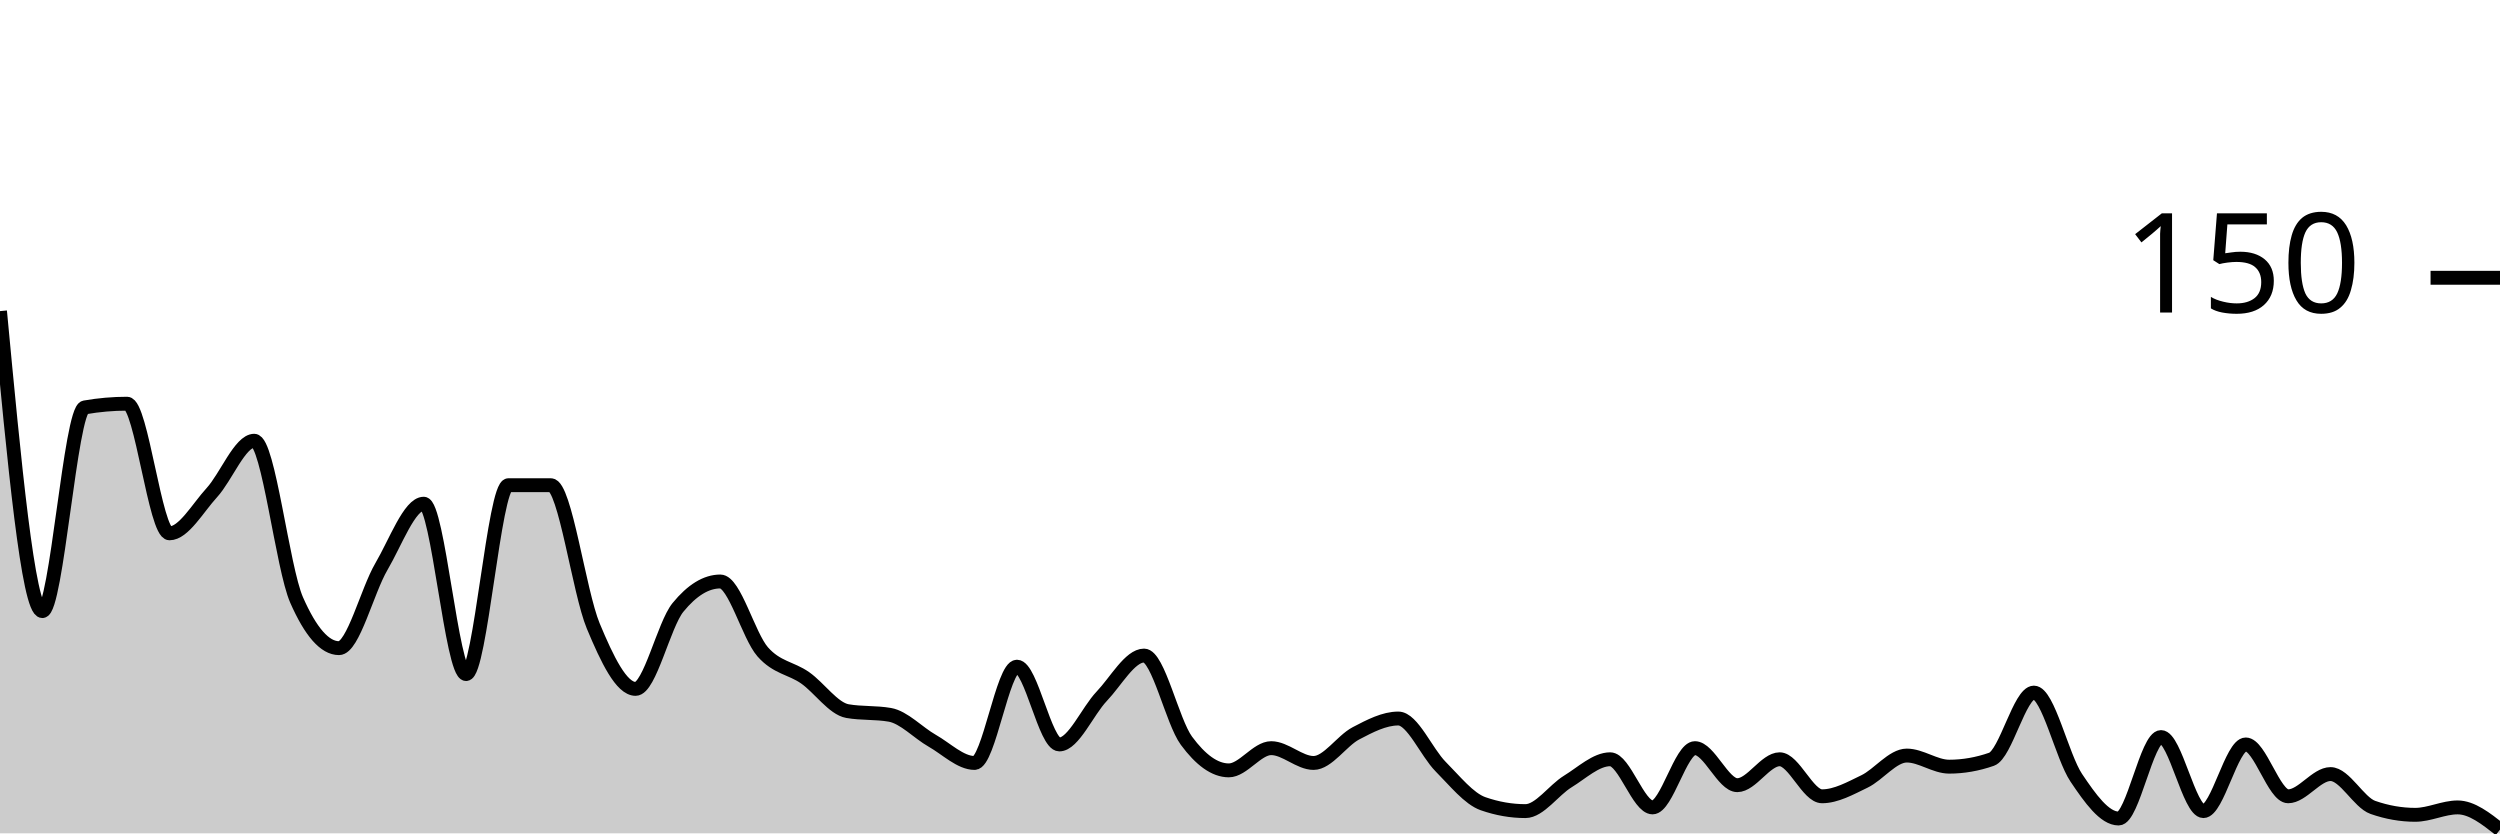
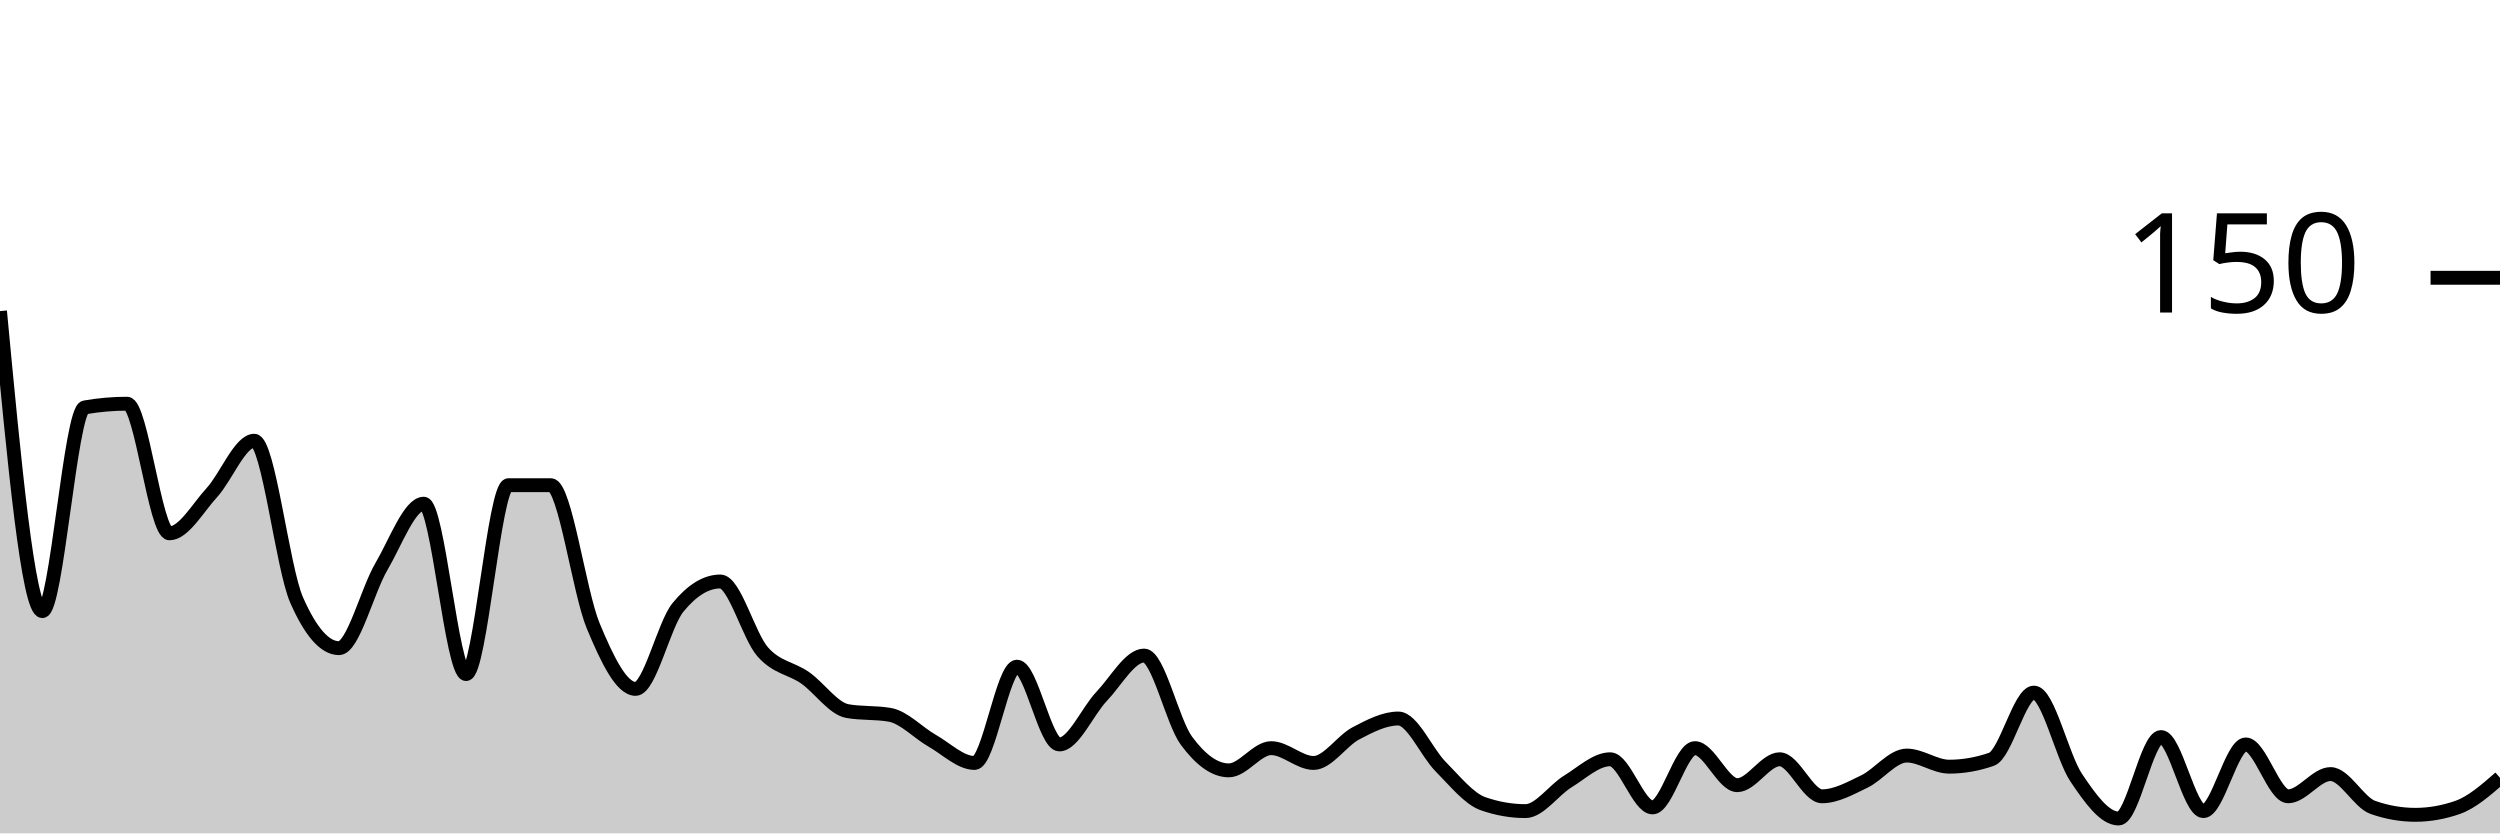
<svg xmlns="http://www.w3.org/2000/svg" viewBox="0 0 180 60">
  <g transform="translate(0,20)">
-     <path class="area" fill="rgba(0, 0, 0, 0.2)" d="M0,2.4C1.017,13.2,2.034,24,3.051,24C4.068,24,5.085,9.511,6.102,9.333C7.119,9.156,8.136,9.067,9.153,9.067C10.169,9.067,11.186,18.4,12.203,18.4C13.22,18.4,14.237,16.578,15.254,15.467C16.271,14.356,17.288,11.733,18.305,11.733C19.322,11.733,20.339,20.889,21.356,23.2C22.373,25.511,23.39,26.667,24.407,26.667C25.424,26.667,26.441,22.533,27.458,20.8C28.475,19.067,29.492,16.267,30.508,16.267C31.525,16.267,32.542,28.533,33.559,28.533C34.576,28.533,35.593,14.933,36.61,14.933C37.627,14.933,38.644,14.933,39.661,14.933C40.678,14.933,41.695,22.622,42.712,25.067C43.729,27.511,44.746,29.6,45.763,29.6C46.78,29.6,47.797,24.978,48.814,23.733C49.831,22.489,50.847,21.867,51.864,21.867C52.881,21.867,53.898,25.778,54.915,26.933C55.932,28.089,56.949,28.089,57.966,28.8C58.983,29.511,60,31.022,61.017,31.2C62.034,31.378,63.051,31.289,64.068,31.467C65.085,31.644,66.102,32.756,67.119,33.333C68.136,33.911,69.153,34.933,70.169,34.933C71.186,34.933,72.203,28,73.22,28C74.237,28,75.254,33.6,76.271,33.6C77.288,33.6,78.305,31.2,79.322,30.133C80.339,29.067,81.356,27.2,82.373,27.2C83.39,27.2,84.407,31.956,85.424,33.333C86.441,34.711,87.458,35.467,88.475,35.467C89.492,35.467,90.508,33.867,91.525,33.867C92.542,33.867,93.559,34.933,94.576,34.933C95.593,34.933,96.61,33.333,97.627,32.8C98.644,32.267,99.661,31.733,100.678,31.733C101.695,31.733,102.712,34.178,103.729,35.2C104.746,36.222,105.763,37.511,106.78,37.867C107.797,38.222,108.814,38.4,109.831,38.4C110.847,38.4,111.864,36.889,112.881,36.267C113.898,35.644,114.915,34.667,115.932,34.667C116.949,34.667,117.966,38.133,118.983,38.133C120,38.133,121.017,33.867,122.034,33.867C123.051,33.867,124.068,36.533,125.085,36.533C126.102,36.533,127.119,34.667,128.136,34.667C129.153,34.667,130.169,37.333,131.186,37.333C132.203,37.333,133.22,36.756,134.237,36.267C135.254,35.778,136.271,34.4,137.288,34.4C138.305,34.4,139.322,35.2,140.339,35.2C141.356,35.2,142.373,35.022,143.39,34.667C144.407,34.311,145.424,29.867,146.441,29.867C147.458,29.867,148.475,34.489,149.492,36C150.508,37.511,151.525,38.933,152.542,38.933C153.559,38.933,154.576,33.067,155.593,33.067C156.61,33.067,157.627,38.4,158.644,38.4C159.661,38.4,160.678,33.6,161.695,33.6C162.712,33.6,163.729,37.333,164.746,37.333C165.763,37.333,166.78,35.733,167.797,35.733C168.814,35.733,169.831,37.778,170.847,38.133C171.864,38.489,172.881,38.667,173.898,38.667C174.915,38.667,175.932,38.133,176.949,38.133C177.966,38.133,178.983,38.933,180,39.733L180,40C178.983,40,177.966,40,176.949,40C175.932,40,174.915,40,173.898,40C172.881,40,171.864,40,170.847,40C169.831,40,168.814,40,167.797,40C166.78,40,165.763,40,164.746,40C163.729,40,162.712,40,161.695,40C160.678,40,159.661,40,158.644,40C157.627,40,156.61,40,155.593,40C154.576,40,153.559,40,152.542,40C151.525,40,150.508,40,149.492,40C148.475,40,147.458,40,146.441,40C145.424,40,144.407,40,143.39,40C142.373,40,141.356,40,140.339,40C139.322,40,138.305,40,137.288,40C136.271,40,135.254,40,134.237,40C133.22,40,132.203,40,131.186,40C130.169,40,129.153,40,128.136,40C127.119,40,126.102,40,125.085,40C124.068,40,123.051,40,122.034,40C121.017,40,120,40,118.983,40C117.966,40,116.949,40,115.932,40C114.915,40,113.898,40,112.881,40C111.864,40,110.847,40,109.831,40C108.814,40,107.797,40,106.78,40C105.763,40,104.746,40,103.729,40C102.712,40,101.695,40,100.678,40C99.661,40,98.644,40,97.627,40C96.61,40,95.593,40,94.576,40C93.559,40,92.542,40,91.525,40C90.508,40,89.492,40,88.475,40C87.458,40,86.441,40,85.424,40C84.407,40,83.39,40,82.373,40C81.356,40,80.339,40,79.322,40C78.305,40,77.288,40,76.271,40C75.254,40,74.237,40,73.22,40C72.203,40,71.186,40,70.169,40C69.153,40,68.136,40,67.119,40C66.102,40,65.085,40,64.068,40C63.051,40,62.034,40,61.017,40C60,40,58.983,40,57.966,40C56.949,40,55.932,40,54.915,40C53.898,40,52.881,40,51.864,40C50.847,40,49.831,40,48.814,40C47.797,40,46.78,40,45.763,40C44.746,40,43.729,40,42.712,40C41.695,40,40.678,40,39.661,40C38.644,40,37.627,40,36.61,40C35.593,40,34.576,40,33.559,40C32.542,40,31.525,40,30.508,40C29.492,40,28.475,40,27.458,40C26.441,40,25.424,40,24.407,40C23.39,40,22.373,40,21.356,40C20.339,40,19.322,40,18.305,40C17.288,40,16.271,40,15.254,40C14.237,40,13.22,40,12.203,40C11.186,40,10.169,40,9.153,40C8.136,40,7.119,40,6.102,40C5.085,40,4.068,40,3.051,40C2.034,40,1.017,40,0,40Z" />
-     <path class="line" stroke="black" fill="none" d="M0,2.4C1.017,13.2,2.034,24,3.051,24C4.068,24,5.085,9.511,6.102,9.333C7.119,9.156,8.136,9.067,9.153,9.067C10.169,9.067,11.186,18.4,12.203,18.4C13.22,18.4,14.237,16.578,15.254,15.467C16.271,14.356,17.288,11.733,18.305,11.733C19.322,11.733,20.339,20.889,21.356,23.2C22.373,25.511,23.39,26.667,24.407,26.667C25.424,26.667,26.441,22.533,27.458,20.8C28.475,19.067,29.492,16.267,30.508,16.267C31.525,16.267,32.542,28.533,33.559,28.533C34.576,28.533,35.593,14.933,36.61,14.933C37.627,14.933,38.644,14.933,39.661,14.933C40.678,14.933,41.695,22.622,42.712,25.067C43.729,27.511,44.746,29.6,45.763,29.6C46.78,29.6,47.797,24.978,48.814,23.733C49.831,22.489,50.847,21.867,51.864,21.867C52.881,21.867,53.898,25.778,54.915,26.933C55.932,28.089,56.949,28.089,57.966,28.8C58.983,29.511,60,31.022,61.017,31.2C62.034,31.378,63.051,31.289,64.068,31.467C65.085,31.644,66.102,32.756,67.119,33.333C68.136,33.911,69.153,34.933,70.169,34.933C71.186,34.933,72.203,28,73.22,28C74.237,28,75.254,33.6,76.271,33.6C77.288,33.6,78.305,31.2,79.322,30.133C80.339,29.067,81.356,27.2,82.373,27.2C83.39,27.2,84.407,31.956,85.424,33.333C86.441,34.711,87.458,35.467,88.475,35.467C89.492,35.467,90.508,33.867,91.525,33.867C92.542,33.867,93.559,34.933,94.576,34.933C95.593,34.933,96.61,33.333,97.627,32.8C98.644,32.267,99.661,31.733,100.678,31.733C101.695,31.733,102.712,34.178,103.729,35.2C104.746,36.222,105.763,37.511,106.78,37.867C107.797,38.222,108.814,38.4,109.831,38.4C110.847,38.4,111.864,36.889,112.881,36.267C113.898,35.644,114.915,34.667,115.932,34.667C116.949,34.667,117.966,38.133,118.983,38.133C120,38.133,121.017,33.867,122.034,33.867C123.051,33.867,124.068,36.533,125.085,36.533C126.102,36.533,127.119,34.667,128.136,34.667C129.153,34.667,130.169,37.333,131.186,37.333C132.203,37.333,133.22,36.756,134.237,36.267C135.254,35.778,136.271,34.4,137.288,34.4C138.305,34.4,139.322,35.2,140.339,35.2C141.356,35.2,142.373,35.022,143.39,34.667C144.407,34.311,145.424,29.867,146.441,29.867C147.458,29.867,148.475,34.489,149.492,36C150.508,37.511,151.525,38.933,152.542,38.933C153.559,38.933,154.576,33.067,155.593,33.067C156.61,33.067,157.627,38.4,158.644,38.4C159.661,38.4,160.678,33.6,161.695,33.6C162.712,33.6,163.729,37.333,164.746,37.333C165.763,37.333,166.78,35.733,167.797,35.733C168.814,35.733,169.831,37.778,170.847,38.133C171.864,38.489,172.881,38.667,173.898,38.667C174.915,38.667,175.932,38.133,176.949,38.133C177.966,38.133,178.983,38.933,180,39.733" />
+     <path class="area" fill="rgba(0, 0, 0, 0.2)" d="M0,2.4C1.017,13.2,2.034,24,3.051,24C4.068,24,5.085,9.511,6.102,9.333C7.119,9.156,8.136,9.067,9.153,9.067C10.169,9.067,11.186,18.4,12.203,18.4C13.22,18.4,14.237,16.578,15.254,15.467C16.271,14.356,17.288,11.733,18.305,11.733C19.322,11.733,20.339,20.889,21.356,23.2C22.373,25.511,23.39,26.667,24.407,26.667C25.424,26.667,26.441,22.533,27.458,20.8C28.475,19.067,29.492,16.267,30.508,16.267C31.525,16.267,32.542,28.533,33.559,28.533C34.576,28.533,35.593,14.933,36.61,14.933C37.627,14.933,38.644,14.933,39.661,14.933C40.678,14.933,41.695,22.622,42.712,25.067C43.729,27.511,44.746,29.6,45.763,29.6C46.78,29.6,47.797,24.978,48.814,23.733C49.831,22.489,50.847,21.867,51.864,21.867C52.881,21.867,53.898,25.778,54.915,26.933C55.932,28.089,56.949,28.089,57.966,28.8C58.983,29.511,60,31.022,61.017,31.2C62.034,31.378,63.051,31.289,64.068,31.467C65.085,31.644,66.102,32.756,67.119,33.333C68.136,33.911,69.153,34.933,70.169,34.933C71.186,34.933,72.203,28,73.22,28C74.237,28,75.254,33.6,76.271,33.6C77.288,33.6,78.305,31.2,79.322,30.133C80.339,29.067,81.356,27.2,82.373,27.2C83.39,27.2,84.407,31.956,85.424,33.333C86.441,34.711,87.458,35.467,88.475,35.467C89.492,35.467,90.508,33.867,91.525,33.867C92.542,33.867,93.559,34.933,94.576,34.933C95.593,34.933,96.61,33.333,97.627,32.8C98.644,32.267,99.661,31.733,100.678,31.733C101.695,31.733,102.712,34.178,103.729,35.2C104.746,36.222,105.763,37.511,106.78,37.867C107.797,38.222,108.814,38.4,109.831,38.4C110.847,38.4,111.864,36.889,112.881,36.267C113.898,35.644,114.915,34.667,115.932,34.667C116.949,34.667,117.966,38.133,118.983,38.133C120,38.133,121.017,33.867,122.034,33.867C123.051,33.867,124.068,36.533,125.085,36.533C126.102,36.533,127.119,34.667,128.136,34.667C129.153,34.667,130.169,37.333,131.186,37.333C132.203,37.333,133.22,36.756,134.237,36.267C135.254,35.778,136.271,34.4,137.288,34.4C138.305,34.4,139.322,35.2,140.339,35.2C141.356,35.2,142.373,35.022,143.39,34.667C144.407,34.311,145.424,29.867,146.441,29.867C147.458,29.867,148.475,34.489,149.492,36C150.508,37.511,151.525,38.933,152.542,38.933C153.559,38.933,154.576,33.067,155.593,33.067C156.61,33.067,157.627,38.4,158.644,38.4C159.661,38.4,160.678,33.6,161.695,33.6C162.712,33.6,163.729,37.333,164.746,37.333C165.763,37.333,166.78,35.733,167.797,35.733C168.814,35.733,169.831,37.778,170.847,38.133C171.864,38.489,172.881,38.667,173.898,38.667C174.915,38.667,175.932,38.489,176.949,38.133C177.966,37.778,178.983,36.889,180,36L180,40C178.983,40,177.966,40,176.949,40C175.932,40,174.915,40,173.898,40C172.881,40,171.864,40,170.847,40C169.831,40,168.814,40,167.797,40C166.78,40,165.763,40,164.746,40C163.729,40,162.712,40,161.695,40C160.678,40,159.661,40,158.644,40C157.627,40,156.61,40,155.593,40C154.576,40,153.559,40,152.542,40C151.525,40,150.508,40,149.492,40C148.475,40,147.458,40,146.441,40C145.424,40,144.407,40,143.39,40C142.373,40,141.356,40,140.339,40C139.322,40,138.305,40,137.288,40C136.271,40,135.254,40,134.237,40C133.22,40,132.203,40,131.186,40C130.169,40,129.153,40,128.136,40C127.119,40,126.102,40,125.085,40C124.068,40,123.051,40,122.034,40C121.017,40,120,40,118.983,40C117.966,40,116.949,40,115.932,40C114.915,40,113.898,40,112.881,40C111.864,40,110.847,40,109.831,40C108.814,40,107.797,40,106.78,40C105.763,40,104.746,40,103.729,40C102.712,40,101.695,40,100.678,40C99.661,40,98.644,40,97.627,40C96.61,40,95.593,40,94.576,40C93.559,40,92.542,40,91.525,40C90.508,40,89.492,40,88.475,40C87.458,40,86.441,40,85.424,40C84.407,40,83.39,40,82.373,40C81.356,40,80.339,40,79.322,40C78.305,40,77.288,40,76.271,40C75.254,40,74.237,40,73.22,40C72.203,40,71.186,40,70.169,40C69.153,40,68.136,40,67.119,40C66.102,40,65.085,40,64.068,40C63.051,40,62.034,40,61.017,40C60,40,58.983,40,57.966,40C56.949,40,55.932,40,54.915,40C53.898,40,52.881,40,51.864,40C50.847,40,49.831,40,48.814,40C47.797,40,46.78,40,45.763,40C44.746,40,43.729,40,42.712,40C41.695,40,40.678,40,39.661,40C38.644,40,37.627,40,36.61,40C35.593,40,34.576,40,33.559,40C32.542,40,31.525,40,30.508,40C29.492,40,28.475,40,27.458,40C26.441,40,25.424,40,24.407,40C23.39,40,22.373,40,21.356,40C20.339,40,19.322,40,18.305,40C17.288,40,16.271,40,15.254,40C14.237,40,13.22,40,12.203,40C11.186,40,10.169,40,9.153,40C8.136,40,7.119,40,6.102,40C5.085,40,4.068,40,3.051,40C2.034,40,1.017,40,0,40Z" />
+     <path class="line" stroke="black" fill="none" d="M0,2.4C1.017,13.2,2.034,24,3.051,24C4.068,24,5.085,9.511,6.102,9.333C7.119,9.156,8.136,9.067,9.153,9.067C10.169,9.067,11.186,18.4,12.203,18.4C13.22,18.4,14.237,16.578,15.254,15.467C16.271,14.356,17.288,11.733,18.305,11.733C19.322,11.733,20.339,20.889,21.356,23.2C22.373,25.511,23.39,26.667,24.407,26.667C25.424,26.667,26.441,22.533,27.458,20.8C28.475,19.067,29.492,16.267,30.508,16.267C31.525,16.267,32.542,28.533,33.559,28.533C34.576,28.533,35.593,14.933,36.61,14.933C37.627,14.933,38.644,14.933,39.661,14.933C40.678,14.933,41.695,22.622,42.712,25.067C43.729,27.511,44.746,29.6,45.763,29.6C46.78,29.6,47.797,24.978,48.814,23.733C49.831,22.489,50.847,21.867,51.864,21.867C52.881,21.867,53.898,25.778,54.915,26.933C55.932,28.089,56.949,28.089,57.966,28.8C58.983,29.511,60,31.022,61.017,31.2C62.034,31.378,63.051,31.289,64.068,31.467C65.085,31.644,66.102,32.756,67.119,33.333C68.136,33.911,69.153,34.933,70.169,34.933C71.186,34.933,72.203,28,73.22,28C74.237,28,75.254,33.6,76.271,33.6C77.288,33.6,78.305,31.2,79.322,30.133C80.339,29.067,81.356,27.2,82.373,27.2C83.39,27.2,84.407,31.956,85.424,33.333C86.441,34.711,87.458,35.467,88.475,35.467C89.492,35.467,90.508,33.867,91.525,33.867C92.542,33.867,93.559,34.933,94.576,34.933C95.593,34.933,96.61,33.333,97.627,32.8C98.644,32.267,99.661,31.733,100.678,31.733C101.695,31.733,102.712,34.178,103.729,35.2C104.746,36.222,105.763,37.511,106.78,37.867C107.797,38.222,108.814,38.4,109.831,38.4C110.847,38.4,111.864,36.889,112.881,36.267C113.898,35.644,114.915,34.667,115.932,34.667C116.949,34.667,117.966,38.133,118.983,38.133C120,38.133,121.017,33.867,122.034,33.867C123.051,33.867,124.068,36.533,125.085,36.533C126.102,36.533,127.119,34.667,128.136,34.667C129.153,34.667,130.169,37.333,131.186,37.333C132.203,37.333,133.22,36.756,134.237,36.267C135.254,35.778,136.271,34.4,137.288,34.4C138.305,34.4,139.322,35.2,140.339,35.2C141.356,35.2,142.373,35.022,143.39,34.667C144.407,34.311,145.424,29.867,146.441,29.867C147.458,29.867,148.475,34.489,149.492,36C150.508,37.511,151.525,38.933,152.542,38.933C153.559,38.933,154.576,33.067,155.593,33.067C156.61,33.067,157.627,38.4,158.644,38.4C159.661,38.4,160.678,33.6,161.695,33.6C162.712,33.6,163.729,37.333,164.746,37.333C165.763,37.333,166.78,35.733,167.797,35.733C168.814,35.733,169.831,37.778,170.847,38.133C171.864,38.489,172.881,38.667,173.898,38.667C174.915,38.667,175.932,38.489,176.949,38.133C177.966,37.778,178.983,36.889,180,36" />
    <path class="axis-ceiling" stroke-width="1" stroke="black" fill="none" d="M175,0L180,0" />
    <text class="axis-ceiling-label" font-family="sans-serif" text-anchor="end" font-size="10px" x="170" y="2.5">150</text>
  </g>
</svg>
